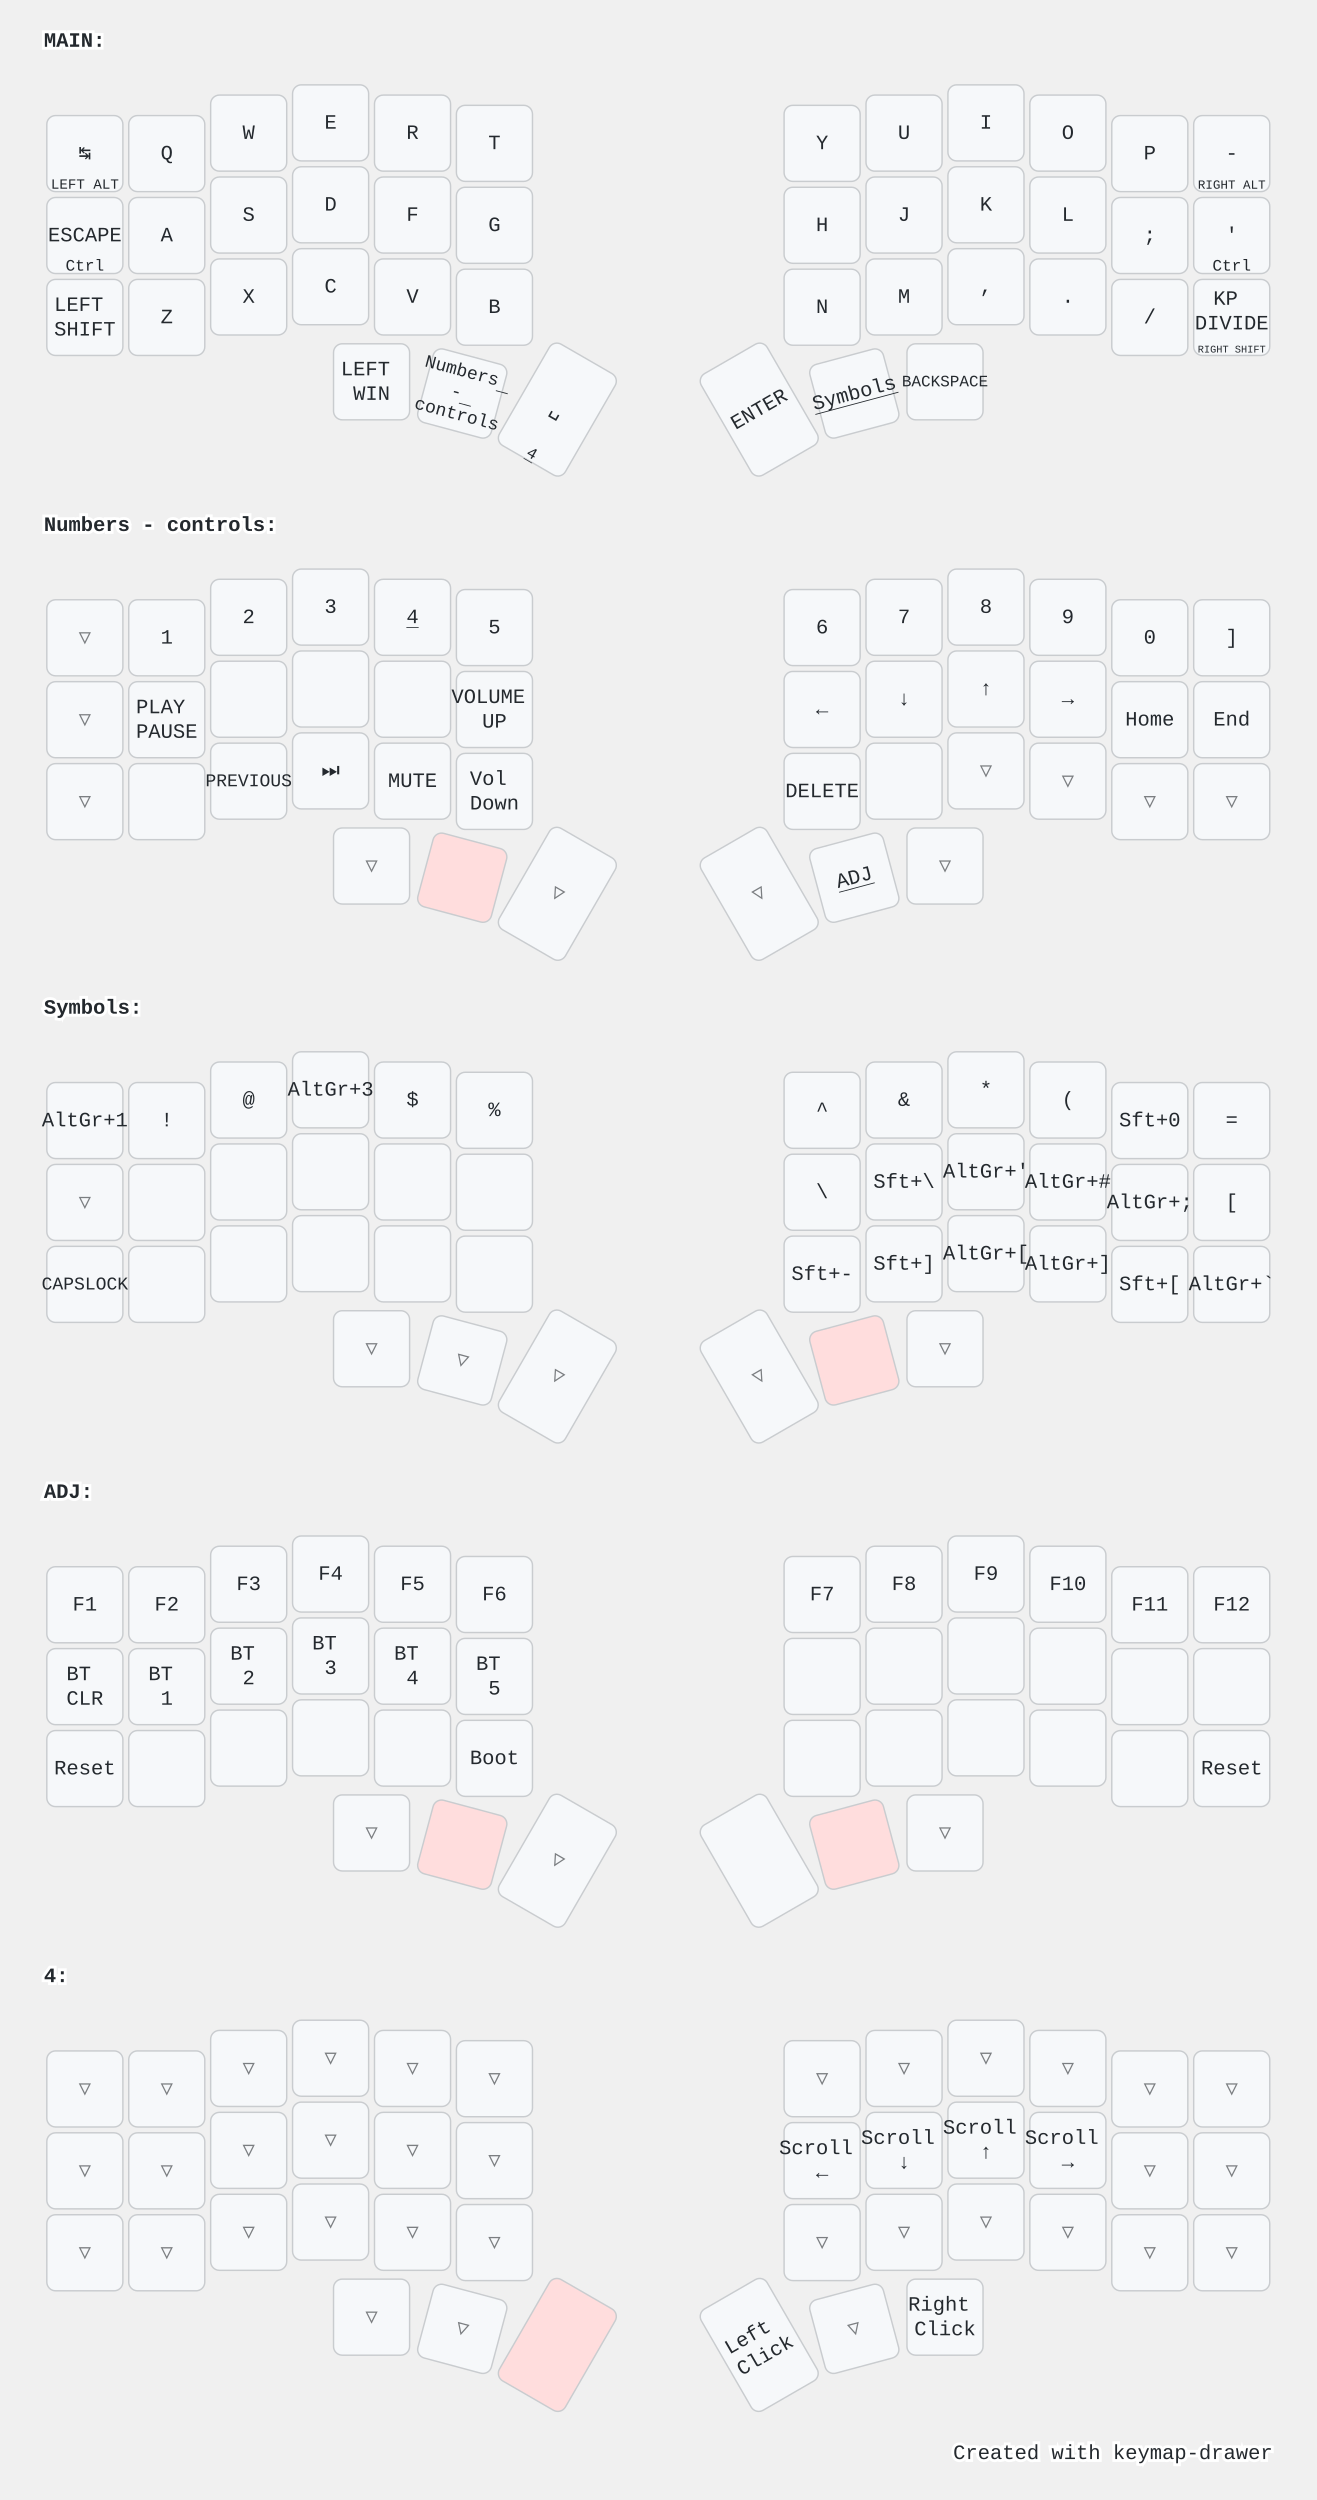
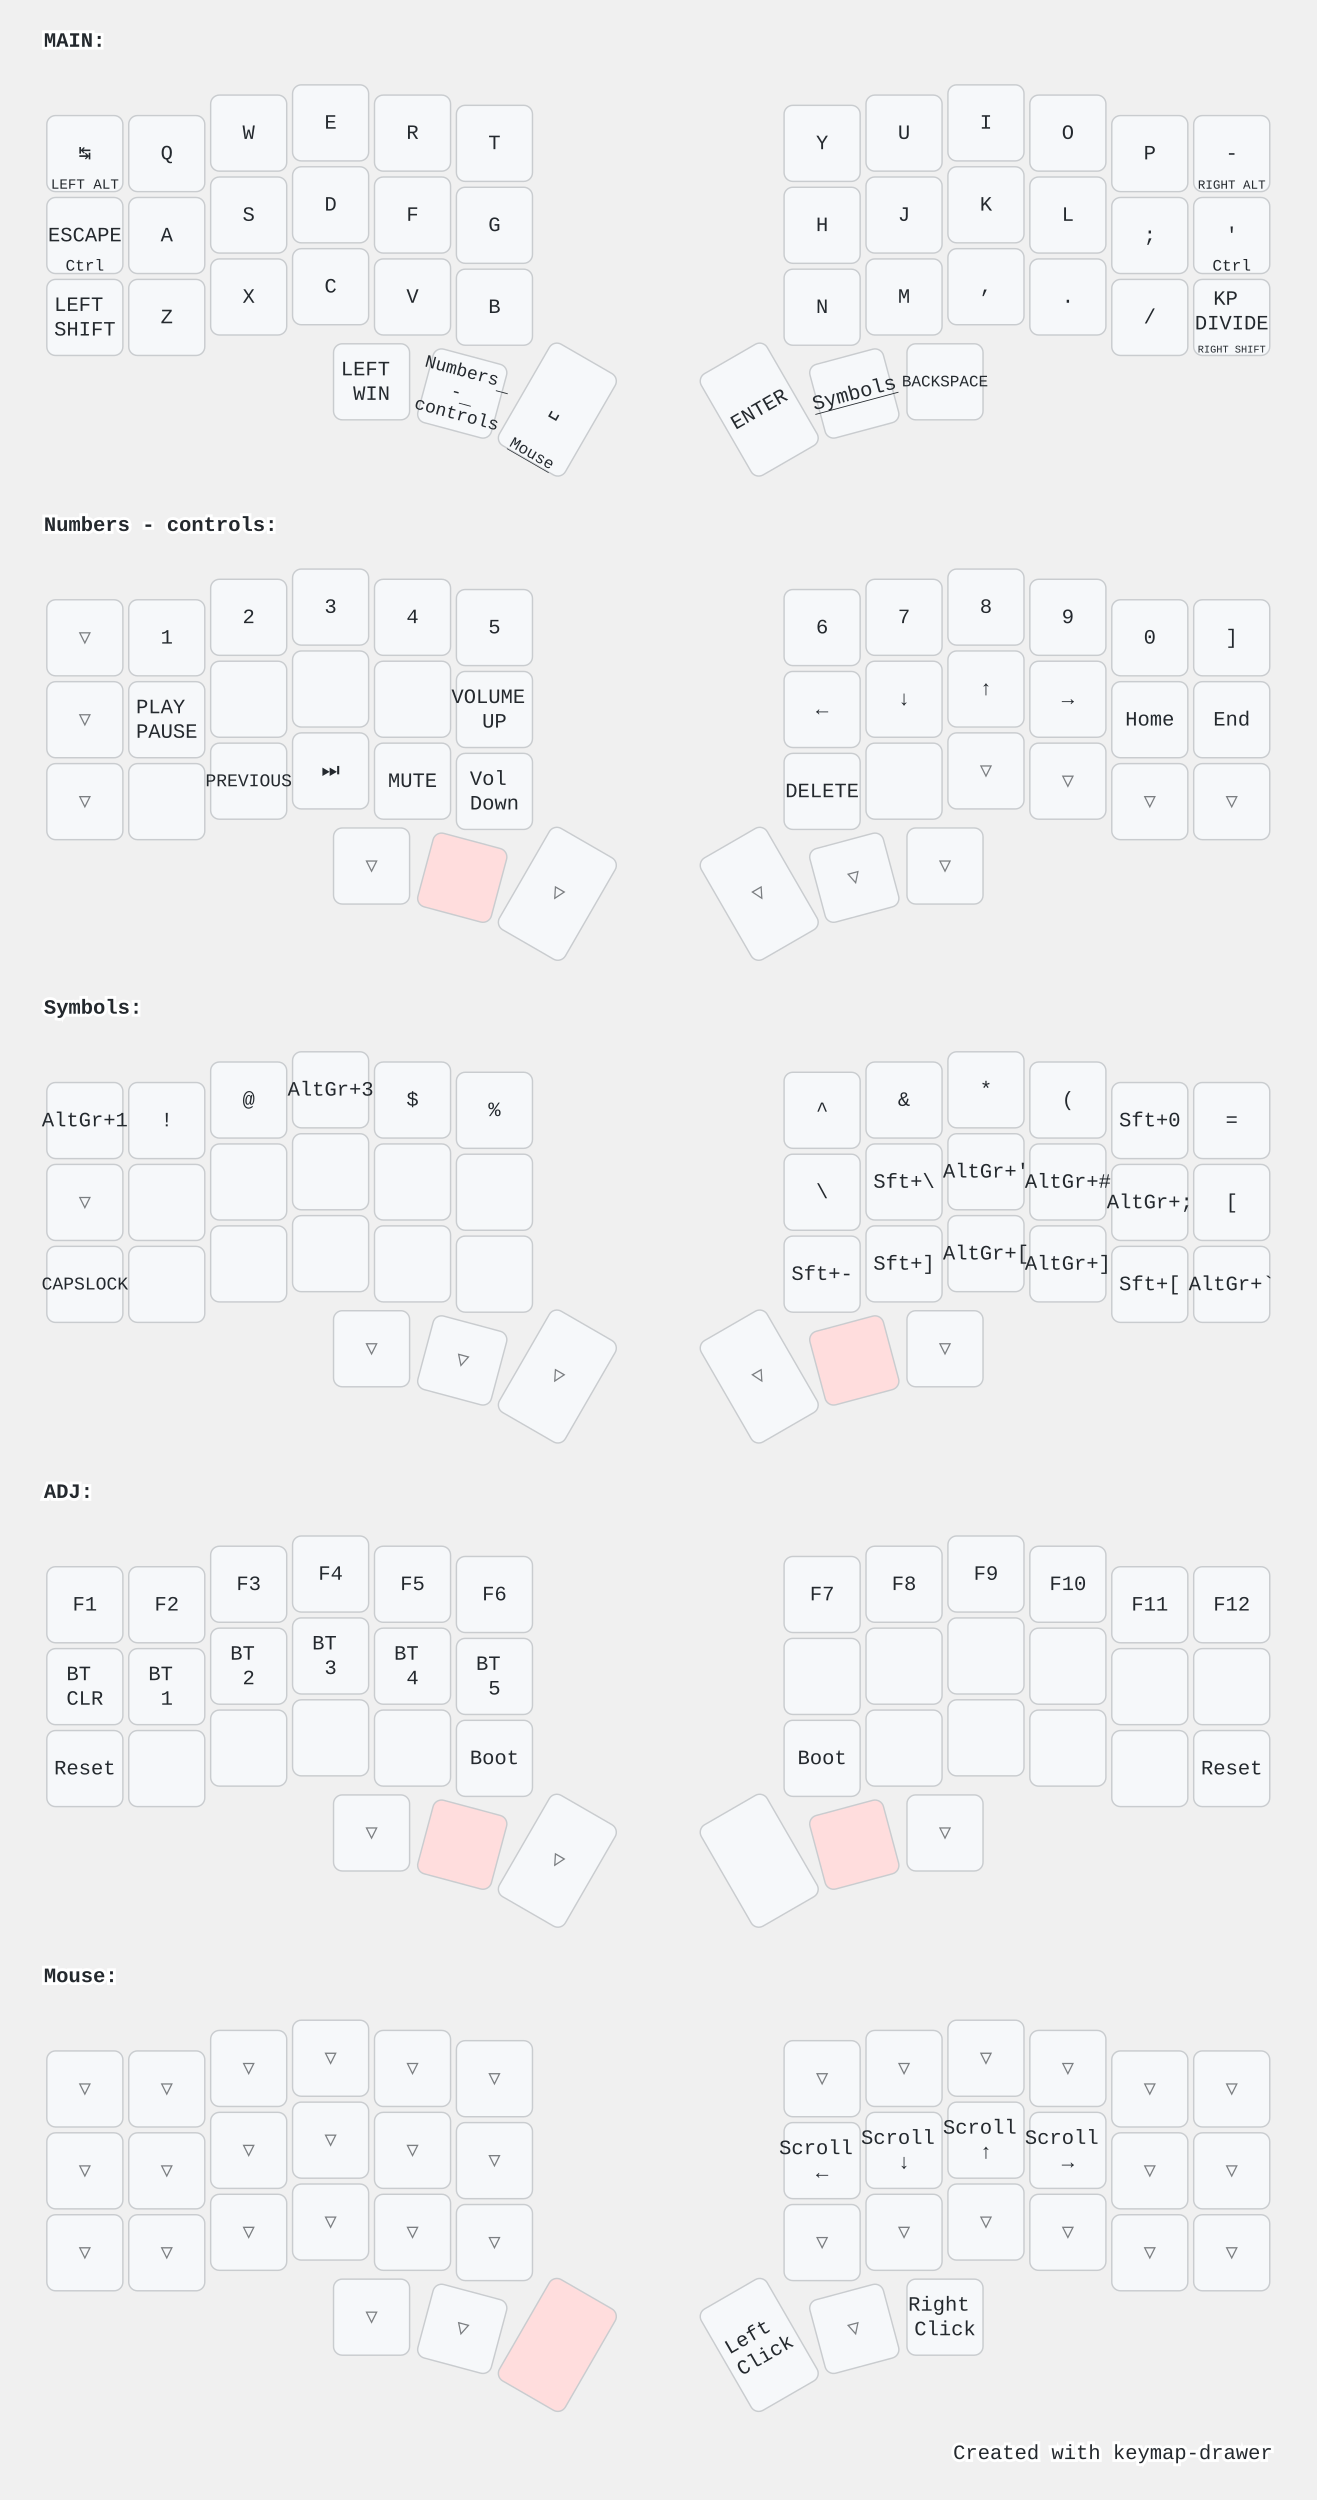
<svg xmlns="http://www.w3.org/2000/svg" width="900" height="1709" viewBox="0 0 900 1709" class="keymap">
  <style>/* inherit to force styles through use tags */
svg path {
    fill: inherit;
}

/* font and background color specifications */
svg.keymap {
    font-family: SFMono-Regular,Consolas,Liberation Mono,Menlo,monospace;
    font-size: 14px;
    font-kerning: normal;
    text-rendering: optimizeLegibility;
    fill: #24292e;
}

/* default key styling */
rect.key {
    fill: #f6f8fa;
}

rect.key, rect.combo {
    stroke: #c9cccf;
    stroke-width: 1;
}

/* default key side styling, only used is draw_key_sides is set */
rect.side {
    filter: brightness(90%);
}

/* color accent for combo boxes */
rect.combo, rect.combo-separate {
    fill: #cdf;
}

/* color accent for held keys */
rect.held, rect.combo.held {
    fill: #fdd;
}

/* color accent for ghost (optional) keys */
rect.ghost, rect.combo.ghost {
    stroke-dasharray: 4, 4;
    stroke-width: 2;
}

text {
    text-anchor: middle;
    dominant-baseline: middle;
}

/* styling for layer labels */
text.label {
    font-weight: bold;
    text-anchor: start;
    stroke: white;
    stroke-width: 4;
    paint-order: stroke;
}

/* styling for optional footer */
text.footer {
    text-anchor: end;
    dominant-baseline: auto;
    stroke: white;
    stroke-width: 4;
    paint-order: stroke;
}

/* styling for combo tap, and key non-tap label text */
text.combo, text.hold, text.shifted, text.left, text.right, text.tl, text.tr, text.bl, text.br {
    font-size: 11px;
}

text.hold, text.bl, text.br {
    text-anchor: middle;
    dominant-baseline: auto;
}

text.shifted, text.tl, text.tr {
    text-anchor: middle;
    dominant-baseline: hanging;
}

text.left, text.tl, text.bl {
    text-anchor: start;
}

text.right, text.tr, text.br {
    text-anchor: end;
}

text.layer-activator {
    text-decoration: underline;
}

/* styling for hold/shifted label text in combo box */
text.combo.hold, text.combo.shifted, text.combo.left, text.combo.right {
    font-size: 8px;
}

/* lighter symbol for transparent keys */
text.trans {
    fill: #7b7e81;
}

/* styling for combo dendrons */
path.combo {
    stroke-width: 1;
    stroke: gray;
    fill: none;
}

/* Start Tabler Icons Cleanup */
/* cannot use height/width with glyphs */
.icon-tabler &gt; path {
    fill: inherit;
    stroke: inherit;
    stroke-width: 2;
}
/* hide tabler's default box */
.icon-tabler &gt; path[stroke="none"][fill="none"] {
    visibility: hidden;
}
/* End Tabler Icons Cleanup */

@media (prefers-color-scheme: dark) {
svg.keymap { fill: #d1d6db; }
rect.key { fill: #3f4750; }
rect.key, rect.combo { stroke: #60666c; }
rect.combo, rect.combo-separate { fill: #1f3d7a; }
rect.held, rect.combo.held { fill: #854747; }
text.label, text.footer { stroke: black; }
text.trans { fill: #7e8184; }
path.combo { stroke: #7f7f7f; }

}</style>
  <g transform="translate(30, 0)" class="layer-MAIN">
    <text x="0" y="28" class="label" id="MAIN">MAIN:</text>
    <g transform="translate(0, 56)">
      <g transform="translate(28, 49)" class="key keypos-0">
        <rect rx="6" ry="6" x="-26" y="-26" width="52" height="52" class="key" />
        <text x="0" y="0" class="key tap">↹</text>
        <text x="0" y="24" class="key hold">
          <tspan style="font-size: 88%">LEFT ALT</tspan>
        </text>
      </g>
      <g transform="translate(84, 49)" class="key keypos-1">
        <rect rx="6" ry="6" x="-26" y="-26" width="52" height="52" class="key" />
        <text x="0" y="0" class="key tap">Q</text>
      </g>
      <g transform="translate(140, 35)" class="key keypos-2">
        <rect rx="6" ry="6" x="-26" y="-26" width="52" height="52" class="key" />
        <text x="0" y="0" class="key tap">W</text>
      </g>
      <g transform="translate(196, 28)" class="key keypos-3">
        <rect rx="6" ry="6" x="-26" y="-26" width="52" height="52" class="key" />
        <text x="0" y="0" class="key tap">E</text>
      </g>
      <g transform="translate(252, 35)" class="key keypos-4">
        <rect rx="6" ry="6" x="-26" y="-26" width="52" height="52" class="key" />
        <text x="0" y="0" class="key tap">R</text>
      </g>
      <g transform="translate(308, 42)" class="key keypos-5">
        <rect rx="6" ry="6" x="-26" y="-26" width="52" height="52" class="key" />
        <text x="0" y="0" class="key tap">T</text>
      </g>
      <g transform="translate(532, 42)" class="key keypos-6">
        <rect rx="6" ry="6" x="-26" y="-26" width="52" height="52" class="key" />
        <text x="0" y="0" class="key tap">Y</text>
      </g>
      <g transform="translate(588, 35)" class="key keypos-7">
        <rect rx="6" ry="6" x="-26" y="-26" width="52" height="52" class="key" />
        <text x="0" y="0" class="key tap">U</text>
      </g>
      <g transform="translate(644, 28)" class="key keypos-8">
        <rect rx="6" ry="6" x="-26" y="-26" width="52" height="52" class="key" />
        <text x="0" y="0" class="key tap">I</text>
      </g>
      <g transform="translate(700, 35)" class="key keypos-9">
        <rect rx="6" ry="6" x="-26" y="-26" width="52" height="52" class="key" />
        <text x="0" y="0" class="key tap">O</text>
      </g>
      <g transform="translate(756, 49)" class="key keypos-10">
        <rect rx="6" ry="6" x="-26" y="-26" width="52" height="52" class="key" />
        <text x="0" y="0" class="key tap">P</text>
      </g>
      <g transform="translate(812, 49)" class="key keypos-11">
        <rect rx="6" ry="6" x="-26" y="-26" width="52" height="52" class="key" />
        <text x="0" y="0" class="key tap">-</text>
        <text x="0" y="24" class="key hold">
          <tspan style="font-size: 78%">RIGHT ALT</tspan>
        </text>
      </g>
      <g transform="translate(28, 105)" class="key keypos-12">
        <rect rx="6" ry="6" x="-26" y="-26" width="52" height="52" class="key" />
        <text x="0" y="0" class="key tap">ESCAPE</text>
        <text x="0" y="24" class="key hold">Ctrl</text>
      </g>
      <g transform="translate(84, 105)" class="key keypos-13">
        <rect rx="6" ry="6" x="-26" y="-26" width="52" height="52" class="key" />
        <text x="0" y="0" class="key tap">A</text>
      </g>
      <g transform="translate(140, 91)" class="key keypos-14">
        <rect rx="6" ry="6" x="-26" y="-26" width="52" height="52" class="key" />
        <text x="0" y="0" class="key tap">S</text>
      </g>
      <g transform="translate(196, 84)" class="key keypos-15">
        <rect rx="6" ry="6" x="-26" y="-26" width="52" height="52" class="key" />
        <text x="0" y="0" class="key tap">D</text>
      </g>
      <g transform="translate(252, 91)" class="key keypos-16">
        <rect rx="6" ry="6" x="-26" y="-26" width="52" height="52" class="key" />
        <text x="0" y="0" class="key tap">F</text>
      </g>
      <g transform="translate(308, 98)" class="key keypos-17">
        <rect rx="6" ry="6" x="-26" y="-26" width="52" height="52" class="key" />
        <text x="0" y="0" class="key tap">G</text>
      </g>
      <g transform="translate(532, 98)" class="key keypos-18">
        <rect rx="6" ry="6" x="-26" y="-26" width="52" height="52" class="key" />
        <text x="0" y="0" class="key tap">H</text>
      </g>
      <g transform="translate(588, 91)" class="key keypos-19">
        <rect rx="6" ry="6" x="-26" y="-26" width="52" height="52" class="key" />
        <text x="0" y="0" class="key tap">J</text>
      </g>
      <g transform="translate(644, 84)" class="key keypos-20">
        <rect rx="6" ry="6" x="-26" y="-26" width="52" height="52" class="key" />
        <text x="0" y="0" class="key tap">K</text>
      </g>
      <g transform="translate(700, 91)" class="key keypos-21">
        <rect rx="6" ry="6" x="-26" y="-26" width="52" height="52" class="key" />
        <text x="0" y="0" class="key tap">L</text>
      </g>
      <g transform="translate(756, 105)" class="key keypos-22">
        <rect rx="6" ry="6" x="-26" y="-26" width="52" height="52" class="key" />
        <text x="0" y="0" class="key tap">;</text>
      </g>
      <g transform="translate(812, 105)" class="key keypos-23">
        <rect rx="6" ry="6" x="-26" y="-26" width="52" height="52" class="key" />
        <text x="0" y="0" class="key tap">'</text>
        <text x="0" y="24" class="key hold">Ctrl</text>
      </g>
      <g transform="translate(28, 161)" class="key keypos-24">
        <rect rx="6" ry="6" x="-26" y="-26" width="52" height="52" class="key" />
        <text x="0" y="0" class="key tap">
          <tspan x="0" dy="-0.6em">LEFT</tspan>
          <tspan x="0" dy="1.2em">SHIFT</tspan>
        </text>
      </g>
      <g transform="translate(84, 161)" class="key keypos-25">
        <rect rx="6" ry="6" x="-26" y="-26" width="52" height="52" class="key" />
        <text x="0" y="0" class="key tap">Z</text>
      </g>
      <g transform="translate(140, 147)" class="key keypos-26">
        <rect rx="6" ry="6" x="-26" y="-26" width="52" height="52" class="key" />
        <text x="0" y="0" class="key tap">X</text>
      </g>
      <g transform="translate(196, 140)" class="key keypos-27">
        <rect rx="6" ry="6" x="-26" y="-26" width="52" height="52" class="key" />
        <text x="0" y="0" class="key tap">C</text>
      </g>
      <g transform="translate(252, 147)" class="key keypos-28">
        <rect rx="6" ry="6" x="-26" y="-26" width="52" height="52" class="key" />
        <text x="0" y="0" class="key tap">V</text>
      </g>
      <g transform="translate(308, 154)" class="key keypos-29">
        <rect rx="6" ry="6" x="-26" y="-26" width="52" height="52" class="key" />
        <text x="0" y="0" class="key tap">B</text>
      </g>
      <g transform="translate(532, 154)" class="key keypos-30">
        <rect rx="6" ry="6" x="-26" y="-26" width="52" height="52" class="key" />
        <text x="0" y="0" class="key tap">N</text>
      </g>
      <g transform="translate(588, 147)" class="key keypos-31">
        <rect rx="6" ry="6" x="-26" y="-26" width="52" height="52" class="key" />
        <text x="0" y="0" class="key tap">M</text>
      </g>
      <g transform="translate(644, 140)" class="key keypos-32">
        <rect rx="6" ry="6" x="-26" y="-26" width="52" height="52" class="key" />
        <text x="0" y="0" class="key tap">,</text>
      </g>
      <g transform="translate(700, 147)" class="key keypos-33">
        <rect rx="6" ry="6" x="-26" y="-26" width="52" height="52" class="key" />
        <text x="0" y="0" class="key tap">.</text>
      </g>
      <g transform="translate(756, 161)" class="key keypos-34">
        <rect rx="6" ry="6" x="-26" y="-26" width="52" height="52" class="key" />
        <text x="0" y="0" class="key tap">/</text>
      </g>
      <g transform="translate(812, 161)" class="key keypos-35">
        <rect rx="6" ry="6" x="-26" y="-26" width="52" height="52" class="key" />
        <text x="0" y="0" class="key tap">
          <tspan x="0" dy="-0.9em">KP</tspan>
          <tspan x="0" dy="1.2em">DIVIDE</tspan>
        </text>
        <text x="0" y="24" class="key hold">
          <tspan style="font-size: 64%">RIGHT SHIFT</tspan>
        </text>
      </g>
      <g transform="translate(224, 205)" class="key keypos-36">
        <rect rx="6" ry="6" x="-26" y="-26" width="52" height="52" class="key" />
        <text x="0" y="0" class="key tap">
          <tspan x="0" dy="-0.6em">LEFT</tspan>
          <tspan x="0" dy="1.2em">WIN</tspan>
        </text>
      </g>
      <g transform="translate(286, 213) rotate(15.0)" class="key keypos-37">
        <rect rx="6" ry="6" x="-26" y="-26" width="52" height="52" class="key" />
        <a href="#Numbers---controls">
          <text x="0" y="0" class="key tap layer-activator">
            <tspan x="0" dy="-1.2em" style="font-size: 88%">Numbers</tspan>
            <tspan x="0" dy="1.2em" style="font-size: 88%">-</tspan>
            <tspan x="0" dy="1.2em" style="font-size: 88%">controls</tspan>
          </text>
        </a>
      </g>
      <g transform="translate(351, 224) rotate(30.0)" class="key keypos-38">
        <rect rx="6" ry="6" x="-26" y="-40" width="52" height="80" class="key" />
        <text x="0" y="0" class="key tap">␣</text>
-         <a href="#x_x">
-           <text x="0" y="38" class="key hold layer-activator">4</text>
+         <a href="#Mouse">
+           <text x="0" y="38" class="key hold layer-activator">Mouse</text>
        </a>
      </g>
      <g transform="translate(489, 224) rotate(-30.0)" class="key keypos-39">
        <rect rx="6" ry="6" x="-26" y="-40" width="52" height="80" class="key" />
        <text x="0" y="0" class="key tap">ENTER</text>
      </g>
      <g transform="translate(554, 213) rotate(-15.0)" class="key keypos-40">
        <rect rx="6" ry="6" x="-26" y="-26" width="52" height="52" class="key" />
        <a href="#Symbols">
          <text x="0" y="0" class="key tap layer-activator">Symbols</text>
        </a>
      </g>
      <g transform="translate(616, 205)" class="key keypos-41">
        <rect rx="6" ry="6" x="-26" y="-26" width="52" height="52" class="key" />
        <text x="0" y="0" class="key tap">
          <tspan style="font-size: 78%">BACKSPACE</tspan>
        </text>
      </g>
    </g>
  </g>
  <g transform="translate(30, 331)" class="layer-Numbers - controls">
    <text x="0" y="28" class="label" id="Numbers---controls">Numbers - controls:</text>
    <g transform="translate(0, 56)">
      <g transform="translate(28, 49)" class="key trans keypos-0">
        <rect rx="6" ry="6" x="-26" y="-26" width="52" height="52" class="key trans" />
        <text x="0" y="0" class="key trans tap">▽</text>
      </g>
      <g transform="translate(84, 49)" class="key keypos-1">
        <rect rx="6" ry="6" x="-26" y="-26" width="52" height="52" class="key" />
        <text x="0" y="0" class="key tap">1</text>
      </g>
      <g transform="translate(140, 35)" class="key keypos-2">
        <rect rx="6" ry="6" x="-26" y="-26" width="52" height="52" class="key" />
        <text x="0" y="0" class="key tap">2</text>
      </g>
      <g transform="translate(196, 28)" class="key keypos-3">
        <rect rx="6" ry="6" x="-26" y="-26" width="52" height="52" class="key" />
        <text x="0" y="0" class="key tap">3</text>
      </g>
      <g transform="translate(252, 35)" class="key keypos-4">
        <rect rx="6" ry="6" x="-26" y="-26" width="52" height="52" class="key" />
-         <a href="#x_x">
-           <text x="0" y="0" class="key tap layer-activator">4</text>
-         </a>
+         <text x="0" y="0" class="key tap">4</text>
      </g>
      <g transform="translate(308, 42)" class="key keypos-5">
        <rect rx="6" ry="6" x="-26" y="-26" width="52" height="52" class="key" />
        <text x="0" y="0" class="key tap">5</text>
      </g>
      <g transform="translate(532, 42)" class="key keypos-6">
        <rect rx="6" ry="6" x="-26" y="-26" width="52" height="52" class="key" />
        <text x="0" y="0" class="key tap">6</text>
      </g>
      <g transform="translate(588, 35)" class="key keypos-7">
        <rect rx="6" ry="6" x="-26" y="-26" width="52" height="52" class="key" />
        <text x="0" y="0" class="key tap">7</text>
      </g>
      <g transform="translate(644, 28)" class="key keypos-8">
        <rect rx="6" ry="6" x="-26" y="-26" width="52" height="52" class="key" />
        <text x="0" y="0" class="key tap">8</text>
      </g>
      <g transform="translate(700, 35)" class="key keypos-9">
        <rect rx="6" ry="6" x="-26" y="-26" width="52" height="52" class="key" />
        <text x="0" y="0" class="key tap">9</text>
      </g>
      <g transform="translate(756, 49)" class="key keypos-10">
        <rect rx="6" ry="6" x="-26" y="-26" width="52" height="52" class="key" />
        <text x="0" y="0" class="key tap">0</text>
      </g>
      <g transform="translate(812, 49)" class="key keypos-11">
        <rect rx="6" ry="6" x="-26" y="-26" width="52" height="52" class="key" />
        <text x="0" y="0" class="key tap">]</text>
      </g>
      <g transform="translate(28, 105)" class="key trans keypos-12">
        <rect rx="6" ry="6" x="-26" y="-26" width="52" height="52" class="key trans" />
        <text x="0" y="0" class="key trans tap">▽</text>
      </g>
      <g transform="translate(84, 105)" class="key keypos-13">
        <rect rx="6" ry="6" x="-26" y="-26" width="52" height="52" class="key" />
        <text x="0" y="0" class="key tap">
          <tspan x="0" dy="-0.6em">PLAY</tspan>
          <tspan x="0" dy="1.2em">PAUSE</tspan>
        </text>
      </g>
      <g transform="translate(140, 91)" class="key keypos-14">
        <rect rx="6" ry="6" x="-26" y="-26" width="52" height="52" class="key" />
      </g>
      <g transform="translate(196, 84)" class="key keypos-15">
        <rect rx="6" ry="6" x="-26" y="-26" width="52" height="52" class="key" />
      </g>
      <g transform="translate(252, 91)" class="key keypos-16">
        <rect rx="6" ry="6" x="-26" y="-26" width="52" height="52" class="key" />
      </g>
      <g transform="translate(308, 98)" class="key keypos-17">
        <rect rx="6" ry="6" x="-26" y="-26" width="52" height="52" class="key" />
        <text x="0" y="0" class="key tap">
          <tspan x="0" dy="-0.6em">VOLUME</tspan>
          <tspan x="0" dy="1.2em">UP</tspan>
        </text>
      </g>
      <g transform="translate(532, 98)" class="key keypos-18">
        <rect rx="6" ry="6" x="-26" y="-26" width="52" height="52" class="key" />
        <text x="0" y="0" class="key tap">←</text>
      </g>
      <g transform="translate(588, 91)" class="key keypos-19">
        <rect rx="6" ry="6" x="-26" y="-26" width="52" height="52" class="key" />
        <text x="0" y="0" class="key tap">↓</text>
      </g>
      <g transform="translate(644, 84)" class="key keypos-20">
        <rect rx="6" ry="6" x="-26" y="-26" width="52" height="52" class="key" />
        <text x="0" y="0" class="key tap">↑</text>
      </g>
      <g transform="translate(700, 91)" class="key keypos-21">
        <rect rx="6" ry="6" x="-26" y="-26" width="52" height="52" class="key" />
        <text x="0" y="0" class="key tap">→</text>
      </g>
      <g transform="translate(756, 105)" class="key keypos-22">
        <rect rx="6" ry="6" x="-26" y="-26" width="52" height="52" class="key" />
        <text x="0" y="0" class="key tap">Home</text>
      </g>
      <g transform="translate(812, 105)" class="key keypos-23">
        <rect rx="6" ry="6" x="-26" y="-26" width="52" height="52" class="key" />
        <text x="0" y="0" class="key tap">End</text>
      </g>
      <g transform="translate(28, 161)" class="key trans keypos-24">
        <rect rx="6" ry="6" x="-26" y="-26" width="52" height="52" class="key trans" />
        <text x="0" y="0" class="key trans tap">▽</text>
      </g>
      <g transform="translate(84, 161)" class="key keypos-25">
        <rect rx="6" ry="6" x="-26" y="-26" width="52" height="52" class="key" />
      </g>
      <g transform="translate(140, 147)" class="key keypos-26">
        <rect rx="6" ry="6" x="-26" y="-26" width="52" height="52" class="key" />
        <text x="0" y="0" class="key tap">
          <tspan style="font-size: 88%">PREVIOUS</tspan>
        </text>
      </g>
      <g transform="translate(196, 140)" class="key keypos-27">
        <rect rx="6" ry="6" x="-26" y="-26" width="52" height="52" class="key" />
        <text x="0" y="0" class="key tap">⏭️</text>
      </g>
      <g transform="translate(252, 147)" class="key keypos-28">
        <rect rx="6" ry="6" x="-26" y="-26" width="52" height="52" class="key" />
        <text x="0" y="0" class="key tap">MUTE</text>
      </g>
      <g transform="translate(308, 154)" class="key keypos-29">
        <rect rx="6" ry="6" x="-26" y="-26" width="52" height="52" class="key" />
        <text x="0" y="0" class="key tap">
          <tspan x="0" dy="-0.6em">Vol</tspan>
          <tspan x="0" dy="1.2em">Down</tspan>
        </text>
      </g>
      <g transform="translate(532, 154)" class="key keypos-30">
        <rect rx="6" ry="6" x="-26" y="-26" width="52" height="52" class="key" />
        <text x="0" y="0" class="key tap">DELETE</text>
      </g>
      <g transform="translate(588, 147)" class="key keypos-31">
        <rect rx="6" ry="6" x="-26" y="-26" width="52" height="52" class="key" />
      </g>
      <g transform="translate(644, 140)" class="key trans keypos-32">
        <rect rx="6" ry="6" x="-26" y="-26" width="52" height="52" class="key trans" />
        <text x="0" y="0" class="key trans tap">▽</text>
      </g>
      <g transform="translate(700, 147)" class="key trans keypos-33">
        <rect rx="6" ry="6" x="-26" y="-26" width="52" height="52" class="key trans" />
        <text x="0" y="0" class="key trans tap">▽</text>
      </g>
      <g transform="translate(756, 161)" class="key trans keypos-34">
        <rect rx="6" ry="6" x="-26" y="-26" width="52" height="52" class="key trans" />
        <text x="0" y="0" class="key trans tap">▽</text>
      </g>
      <g transform="translate(812, 161)" class="key trans keypos-35">
        <rect rx="6" ry="6" x="-26" y="-26" width="52" height="52" class="key trans" />
        <text x="0" y="0" class="key trans tap">▽</text>
      </g>
      <g transform="translate(224, 205)" class="key trans keypos-36">
        <rect rx="6" ry="6" x="-26" y="-26" width="52" height="52" class="key trans" />
        <text x="0" y="0" class="key trans tap">▽</text>
      </g>
      <g transform="translate(286, 213) rotate(15.0)" class="key held keypos-37">
        <rect rx="6" ry="6" x="-26" y="-26" width="52" height="52" class="key held" />
      </g>
      <g transform="translate(351, 224) rotate(30.0)" class="key trans keypos-38">
        <rect rx="6" ry="6" x="-26" y="-40" width="52" height="80" class="key trans" />
        <text x="0" y="0" class="key trans tap">▽</text>
      </g>
      <g transform="translate(489, 224) rotate(-30.0)" class="key trans keypos-39">
        <rect rx="6" ry="6" x="-26" y="-40" width="52" height="80" class="key trans" />
        <text x="0" y="0" class="key trans tap">▽</text>
      </g>
-       <g transform="translate(554, 213) rotate(-15.0)" class="key keypos-40">
-         <rect rx="6" ry="6" x="-26" y="-26" width="52" height="52" class="key" />
-         <a href="#ADJ">
-           <text x="0" y="0" class="key tap layer-activator">ADJ</text>
-         </a>
+       <g transform="translate(554, 213) rotate(-15.0)" class="key trans keypos-40">
+         <rect rx="6" ry="6" x="-26" y="-26" width="52" height="52" class="key trans" />
+         <text x="0" y="0" class="key trans tap">▽</text>
      </g>
      <g transform="translate(616, 205)" class="key trans keypos-41">
        <rect rx="6" ry="6" x="-26" y="-26" width="52" height="52" class="key trans" />
        <text x="0" y="0" class="key trans tap">▽</text>
      </g>
    </g>
  </g>
  <g transform="translate(30, 661)" class="layer-Symbols">
    <text x="0" y="28" class="label" id="Symbols">Symbols:</text>
    <g transform="translate(0, 56)">
      <g transform="translate(28, 49)" class="key keypos-0">
        <rect rx="6" ry="6" x="-26" y="-26" width="52" height="52" class="key" />
        <text x="0" y="0" class="key tap">AltGr+1</text>
      </g>
      <g transform="translate(84, 49)" class="key keypos-1">
        <rect rx="6" ry="6" x="-26" y="-26" width="52" height="52" class="key" />
        <text x="0" y="0" class="key tap">!</text>
      </g>
      <g transform="translate(140, 35)" class="key keypos-2">
        <rect rx="6" ry="6" x="-26" y="-26" width="52" height="52" class="key" />
        <text x="0" y="0" class="key tap">@</text>
      </g>
      <g transform="translate(196, 28)" class="key keypos-3">
        <rect rx="6" ry="6" x="-26" y="-26" width="52" height="52" class="key" />
        <text x="0" y="0" class="key tap">AltGr+3</text>
      </g>
      <g transform="translate(252, 35)" class="key keypos-4">
        <rect rx="6" ry="6" x="-26" y="-26" width="52" height="52" class="key" />
        <text x="0" y="0" class="key tap">$</text>
      </g>
      <g transform="translate(308, 42)" class="key keypos-5">
        <rect rx="6" ry="6" x="-26" y="-26" width="52" height="52" class="key" />
        <text x="0" y="0" class="key tap">%</text>
      </g>
      <g transform="translate(532, 42)" class="key keypos-6">
        <rect rx="6" ry="6" x="-26" y="-26" width="52" height="52" class="key" />
        <text x="0" y="0" class="key tap">^</text>
      </g>
      <g transform="translate(588, 35)" class="key keypos-7">
        <rect rx="6" ry="6" x="-26" y="-26" width="52" height="52" class="key" />
        <text x="0" y="0" class="key tap">&amp;</text>
      </g>
      <g transform="translate(644, 28)" class="key keypos-8">
        <rect rx="6" ry="6" x="-26" y="-26" width="52" height="52" class="key" />
        <text x="0" y="0" class="key tap">*</text>
      </g>
      <g transform="translate(700, 35)" class="key keypos-9">
        <rect rx="6" ry="6" x="-26" y="-26" width="52" height="52" class="key" />
        <text x="0" y="0" class="key tap">(</text>
      </g>
      <g transform="translate(756, 49)" class="key keypos-10">
        <rect rx="6" ry="6" x="-26" y="-26" width="52" height="52" class="key" />
        <text x="0" y="0" class="key tap">Sft+0</text>
      </g>
      <g transform="translate(812, 49)" class="key keypos-11">
        <rect rx="6" ry="6" x="-26" y="-26" width="52" height="52" class="key" />
        <text x="0" y="0" class="key tap">=</text>
      </g>
      <g transform="translate(28, 105)" class="key trans keypos-12">
        <rect rx="6" ry="6" x="-26" y="-26" width="52" height="52" class="key trans" />
        <text x="0" y="0" class="key trans tap">▽</text>
      </g>
      <g transform="translate(84, 105)" class="key keypos-13">
        <rect rx="6" ry="6" x="-26" y="-26" width="52" height="52" class="key" />
      </g>
      <g transform="translate(140, 91)" class="key keypos-14">
        <rect rx="6" ry="6" x="-26" y="-26" width="52" height="52" class="key" />
      </g>
      <g transform="translate(196, 84)" class="key keypos-15">
        <rect rx="6" ry="6" x="-26" y="-26" width="52" height="52" class="key" />
      </g>
      <g transform="translate(252, 91)" class="key keypos-16">
        <rect rx="6" ry="6" x="-26" y="-26" width="52" height="52" class="key" />
      </g>
      <g transform="translate(308, 98)" class="key keypos-17">
        <rect rx="6" ry="6" x="-26" y="-26" width="52" height="52" class="key" />
      </g>
      <g transform="translate(532, 98)" class="key keypos-18">
        <rect rx="6" ry="6" x="-26" y="-26" width="52" height="52" class="key" />
        <text x="0" y="0" class="key tap">\</text>
      </g>
      <g transform="translate(588, 91)" class="key keypos-19">
        <rect rx="6" ry="6" x="-26" y="-26" width="52" height="52" class="key" />
        <text x="0" y="0" class="key tap">Sft+\</text>
      </g>
      <g transform="translate(644, 84)" class="key keypos-20">
        <rect rx="6" ry="6" x="-26" y="-26" width="52" height="52" class="key" />
        <text x="0" y="0" class="key tap">AltGr+'</text>
      </g>
      <g transform="translate(700, 91)" class="key keypos-21">
        <rect rx="6" ry="6" x="-26" y="-26" width="52" height="52" class="key" />
        <text x="0" y="0" class="key tap">AltGr+#</text>
      </g>
      <g transform="translate(756, 105)" class="key keypos-22">
        <rect rx="6" ry="6" x="-26" y="-26" width="52" height="52" class="key" />
        <text x="0" y="0" class="key tap">AltGr+;</text>
      </g>
      <g transform="translate(812, 105)" class="key keypos-23">
        <rect rx="6" ry="6" x="-26" y="-26" width="52" height="52" class="key" />
        <text x="0" y="0" class="key tap">[</text>
      </g>
      <g transform="translate(28, 161)" class="key keypos-24">
        <rect rx="6" ry="6" x="-26" y="-26" width="52" height="52" class="key" />
        <text x="0" y="0" class="key tap">
          <tspan style="font-size: 88%">CAPSLOCK</tspan>
        </text>
      </g>
      <g transform="translate(84, 161)" class="key keypos-25">
        <rect rx="6" ry="6" x="-26" y="-26" width="52" height="52" class="key" />
      </g>
      <g transform="translate(140, 147)" class="key keypos-26">
        <rect rx="6" ry="6" x="-26" y="-26" width="52" height="52" class="key" />
      </g>
      <g transform="translate(196, 140)" class="key keypos-27">
        <rect rx="6" ry="6" x="-26" y="-26" width="52" height="52" class="key" />
      </g>
      <g transform="translate(252, 147)" class="key keypos-28">
        <rect rx="6" ry="6" x="-26" y="-26" width="52" height="52" class="key" />
      </g>
      <g transform="translate(308, 154)" class="key keypos-29">
        <rect rx="6" ry="6" x="-26" y="-26" width="52" height="52" class="key" />
      </g>
      <g transform="translate(532, 154)" class="key keypos-30">
        <rect rx="6" ry="6" x="-26" y="-26" width="52" height="52" class="key" />
        <text x="0" y="0" class="key tap">Sft+-</text>
      </g>
      <g transform="translate(588, 147)" class="key keypos-31">
        <rect rx="6" ry="6" x="-26" y="-26" width="52" height="52" class="key" />
        <text x="0" y="0" class="key tap">Sft+]</text>
      </g>
      <g transform="translate(644, 140)" class="key keypos-32">
        <rect rx="6" ry="6" x="-26" y="-26" width="52" height="52" class="key" />
        <text x="0" y="0" class="key tap">AltGr+[</text>
      </g>
      <g transform="translate(700, 147)" class="key keypos-33">
        <rect rx="6" ry="6" x="-26" y="-26" width="52" height="52" class="key" />
        <text x="0" y="0" class="key tap">AltGr+]</text>
      </g>
      <g transform="translate(756, 161)" class="key keypos-34">
        <rect rx="6" ry="6" x="-26" y="-26" width="52" height="52" class="key" />
        <text x="0" y="0" class="key tap">Sft+[</text>
      </g>
      <g transform="translate(812, 161)" class="key keypos-35">
        <rect rx="6" ry="6" x="-26" y="-26" width="52" height="52" class="key" />
        <text x="0" y="0" class="key tap">AltGr+`</text>
      </g>
      <g transform="translate(224, 205)" class="key trans keypos-36">
        <rect rx="6" ry="6" x="-26" y="-26" width="52" height="52" class="key trans" />
        <text x="0" y="0" class="key trans tap">▽</text>
      </g>
      <g transform="translate(286, 213) rotate(15.0)" class="key trans keypos-37">
        <rect rx="6" ry="6" x="-26" y="-26" width="52" height="52" class="key trans" />
        <text x="0" y="0" class="key trans tap">▽</text>
      </g>
      <g transform="translate(351, 224) rotate(30.0)" class="key trans keypos-38">
        <rect rx="6" ry="6" x="-26" y="-40" width="52" height="80" class="key trans" />
        <text x="0" y="0" class="key trans tap">▽</text>
      </g>
      <g transform="translate(489, 224) rotate(-30.0)" class="key trans keypos-39">
        <rect rx="6" ry="6" x="-26" y="-40" width="52" height="80" class="key trans" />
        <text x="0" y="0" class="key trans tap">▽</text>
      </g>
      <g transform="translate(554, 213) rotate(-15.0)" class="key held keypos-40">
        <rect rx="6" ry="6" x="-26" y="-26" width="52" height="52" class="key held" />
      </g>
      <g transform="translate(616, 205)" class="key trans keypos-41">
        <rect rx="6" ry="6" x="-26" y="-26" width="52" height="52" class="key trans" />
        <text x="0" y="0" class="key trans tap">▽</text>
      </g>
    </g>
  </g>
  <g transform="translate(30, 992)" class="layer-ADJ">
    <text x="0" y="28" class="label" id="ADJ">ADJ:</text>
    <g transform="translate(0, 56)">
      <g transform="translate(28, 49)" class="key keypos-0">
        <rect rx="6" ry="6" x="-26" y="-26" width="52" height="52" class="key" />
        <text x="0" y="0" class="key tap">F1</text>
      </g>
      <g transform="translate(84, 49)" class="key keypos-1">
        <rect rx="6" ry="6" x="-26" y="-26" width="52" height="52" class="key" />
        <text x="0" y="0" class="key tap">F2</text>
      </g>
      <g transform="translate(140, 35)" class="key keypos-2">
        <rect rx="6" ry="6" x="-26" y="-26" width="52" height="52" class="key" />
        <text x="0" y="0" class="key tap">F3</text>
      </g>
      <g transform="translate(196, 28)" class="key keypos-3">
        <rect rx="6" ry="6" x="-26" y="-26" width="52" height="52" class="key" />
        <text x="0" y="0" class="key tap">F4</text>
      </g>
      <g transform="translate(252, 35)" class="key keypos-4">
        <rect rx="6" ry="6" x="-26" y="-26" width="52" height="52" class="key" />
        <text x="0" y="0" class="key tap">F5</text>
      </g>
      <g transform="translate(308, 42)" class="key keypos-5">
        <rect rx="6" ry="6" x="-26" y="-26" width="52" height="52" class="key" />
        <text x="0" y="0" class="key tap">F6</text>
      </g>
      <g transform="translate(532, 42)" class="key keypos-6">
        <rect rx="6" ry="6" x="-26" y="-26" width="52" height="52" class="key" />
        <text x="0" y="0" class="key tap">F7</text>
      </g>
      <g transform="translate(588, 35)" class="key keypos-7">
        <rect rx="6" ry="6" x="-26" y="-26" width="52" height="52" class="key" />
        <text x="0" y="0" class="key tap">F8</text>
      </g>
      <g transform="translate(644, 28)" class="key keypos-8">
        <rect rx="6" ry="6" x="-26" y="-26" width="52" height="52" class="key" />
        <text x="0" y="0" class="key tap">F9</text>
      </g>
      <g transform="translate(700, 35)" class="key keypos-9">
        <rect rx="6" ry="6" x="-26" y="-26" width="52" height="52" class="key" />
        <text x="0" y="0" class="key tap">F10</text>
      </g>
      <g transform="translate(756, 49)" class="key keypos-10">
        <rect rx="6" ry="6" x="-26" y="-26" width="52" height="52" class="key" />
        <text x="0" y="0" class="key tap">F11</text>
      </g>
      <g transform="translate(812, 49)" class="key keypos-11">
        <rect rx="6" ry="6" x="-26" y="-26" width="52" height="52" class="key" />
        <text x="0" y="0" class="key tap">F12</text>
      </g>
      <g transform="translate(28, 105)" class="key keypos-12">
        <rect rx="6" ry="6" x="-26" y="-26" width="52" height="52" class="key" />
        <text x="0" y="0" class="key tap">
          <tspan x="0" dy="-0.6em">BT</tspan>
          <tspan x="0" dy="1.2em">CLR</tspan>
        </text>
      </g>
      <g transform="translate(84, 105)" class="key keypos-13">
        <rect rx="6" ry="6" x="-26" y="-26" width="52" height="52" class="key" />
        <text x="0" y="0" class="key tap">
          <tspan x="0" dy="-0.6em">BT</tspan>
          <tspan x="0" dy="1.2em">1</tspan>
        </text>
      </g>
      <g transform="translate(140, 91)" class="key keypos-14">
        <rect rx="6" ry="6" x="-26" y="-26" width="52" height="52" class="key" />
        <text x="0" y="0" class="key tap">
          <tspan x="0" dy="-0.6em">BT</tspan>
          <tspan x="0" dy="1.2em">2</tspan>
        </text>
      </g>
      <g transform="translate(196, 84)" class="key keypos-15">
        <rect rx="6" ry="6" x="-26" y="-26" width="52" height="52" class="key" />
        <text x="0" y="0" class="key tap">
          <tspan x="0" dy="-0.6em">BT</tspan>
          <tspan x="0" dy="1.2em">3</tspan>
        </text>
      </g>
      <g transform="translate(252, 91)" class="key keypos-16">
        <rect rx="6" ry="6" x="-26" y="-26" width="52" height="52" class="key" />
        <text x="0" y="0" class="key tap">
          <tspan x="0" dy="-0.6em">BT</tspan>
          <tspan x="0" dy="1.2em">4</tspan>
        </text>
      </g>
      <g transform="translate(308, 98)" class="key keypos-17">
        <rect rx="6" ry="6" x="-26" y="-26" width="52" height="52" class="key" />
        <text x="0" y="0" class="key tap">
          <tspan x="0" dy="-0.6em">BT</tspan>
          <tspan x="0" dy="1.2em">5</tspan>
        </text>
      </g>
      <g transform="translate(532, 98)" class="key keypos-18">
        <rect rx="6" ry="6" x="-26" y="-26" width="52" height="52" class="key" />
      </g>
      <g transform="translate(588, 91)" class="key keypos-19">
        <rect rx="6" ry="6" x="-26" y="-26" width="52" height="52" class="key" />
      </g>
      <g transform="translate(644, 84)" class="key keypos-20">
        <rect rx="6" ry="6" x="-26" y="-26" width="52" height="52" class="key" />
      </g>
      <g transform="translate(700, 91)" class="key keypos-21">
        <rect rx="6" ry="6" x="-26" y="-26" width="52" height="52" class="key" />
      </g>
      <g transform="translate(756, 105)" class="key keypos-22">
        <rect rx="6" ry="6" x="-26" y="-26" width="52" height="52" class="key" />
      </g>
      <g transform="translate(812, 105)" class="key keypos-23">
        <rect rx="6" ry="6" x="-26" y="-26" width="52" height="52" class="key" />
      </g>
      <g transform="translate(28, 161)" class="key keypos-24">
        <rect rx="6" ry="6" x="-26" y="-26" width="52" height="52" class="key" />
        <text x="0" y="0" class="key tap">Reset</text>
      </g>
      <g transform="translate(84, 161)" class="key keypos-25">
        <rect rx="6" ry="6" x="-26" y="-26" width="52" height="52" class="key" />
      </g>
      <g transform="translate(140, 147)" class="key keypos-26">
        <rect rx="6" ry="6" x="-26" y="-26" width="52" height="52" class="key" />
      </g>
      <g transform="translate(196, 140)" class="key keypos-27">
        <rect rx="6" ry="6" x="-26" y="-26" width="52" height="52" class="key" />
      </g>
      <g transform="translate(252, 147)" class="key keypos-28">
        <rect rx="6" ry="6" x="-26" y="-26" width="52" height="52" class="key" />
      </g>
      <g transform="translate(308, 154)" class="key keypos-29">
        <rect rx="6" ry="6" x="-26" y="-26" width="52" height="52" class="key" />
        <text x="0" y="0" class="key tap">Boot</text>
      </g>
      <g transform="translate(532, 154)" class="key keypos-30">
        <rect rx="6" ry="6" x="-26" y="-26" width="52" height="52" class="key" />
+         <text x="0" y="0" class="key tap">Boot</text>
      </g>
      <g transform="translate(588, 147)" class="key keypos-31">
        <rect rx="6" ry="6" x="-26" y="-26" width="52" height="52" class="key" />
      </g>
      <g transform="translate(644, 140)" class="key keypos-32">
        <rect rx="6" ry="6" x="-26" y="-26" width="52" height="52" class="key" />
      </g>
      <g transform="translate(700, 147)" class="key keypos-33">
        <rect rx="6" ry="6" x="-26" y="-26" width="52" height="52" class="key" />
      </g>
      <g transform="translate(756, 161)" class="key keypos-34">
        <rect rx="6" ry="6" x="-26" y="-26" width="52" height="52" class="key" />
      </g>
      <g transform="translate(812, 161)" class="key keypos-35">
        <rect rx="6" ry="6" x="-26" y="-26" width="52" height="52" class="key" />
        <text x="0" y="0" class="key tap">Reset</text>
      </g>
      <g transform="translate(224, 205)" class="key trans keypos-36">
        <rect rx="6" ry="6" x="-26" y="-26" width="52" height="52" class="key trans" />
        <text x="0" y="0" class="key trans tap">▽</text>
      </g>
      <g transform="translate(286, 213) rotate(15.0)" class="key held keypos-37">
        <rect rx="6" ry="6" x="-26" y="-26" width="52" height="52" class="key held" />
      </g>
      <g transform="translate(351, 224) rotate(30.0)" class="key trans keypos-38">
        <rect rx="6" ry="6" x="-26" y="-40" width="52" height="80" class="key trans" />
        <text x="0" y="0" class="key trans tap">▽</text>
      </g>
      <g transform="translate(489, 224) rotate(-30.0)" class="key keypos-39">
        <rect rx="6" ry="6" x="-26" y="-40" width="52" height="80" class="key" />
      </g>
      <g transform="translate(554, 213) rotate(-15.0)" class="key held keypos-40">
        <rect rx="6" ry="6" x="-26" y="-26" width="52" height="52" class="key held" />
      </g>
      <g transform="translate(616, 205)" class="key trans keypos-41">
        <rect rx="6" ry="6" x="-26" y="-26" width="52" height="52" class="key trans" />
        <text x="0" y="0" class="key trans tap">▽</text>
      </g>
    </g>
  </g>
-   <g transform="translate(30, 1323)" class="layer-4">
-     <text x="0" y="28" class="label" id="x_x">4:</text>
+   <g transform="translate(30, 1323)" class="layer-Mouse">
+     <text x="0" y="28" class="label" id="Mouse">Mouse:</text>
    <g transform="translate(0, 56)">
      <g transform="translate(28, 49)" class="key trans keypos-0">
        <rect rx="6" ry="6" x="-26" y="-26" width="52" height="52" class="key trans" />
        <text x="0" y="0" class="key trans tap">▽</text>
      </g>
      <g transform="translate(84, 49)" class="key trans keypos-1">
        <rect rx="6" ry="6" x="-26" y="-26" width="52" height="52" class="key trans" />
        <text x="0" y="0" class="key trans tap">▽</text>
      </g>
      <g transform="translate(140, 35)" class="key trans keypos-2">
        <rect rx="6" ry="6" x="-26" y="-26" width="52" height="52" class="key trans" />
        <text x="0" y="0" class="key trans tap">▽</text>
      </g>
      <g transform="translate(196, 28)" class="key trans keypos-3">
        <rect rx="6" ry="6" x="-26" y="-26" width="52" height="52" class="key trans" />
        <text x="0" y="0" class="key trans tap">▽</text>
      </g>
      <g transform="translate(252, 35)" class="key trans keypos-4">
        <rect rx="6" ry="6" x="-26" y="-26" width="52" height="52" class="key trans" />
        <text x="0" y="0" class="key trans tap">▽</text>
      </g>
      <g transform="translate(308, 42)" class="key trans keypos-5">
        <rect rx="6" ry="6" x="-26" y="-26" width="52" height="52" class="key trans" />
        <text x="0" y="0" class="key trans tap">▽</text>
      </g>
      <g transform="translate(532, 42)" class="key trans keypos-6">
        <rect rx="6" ry="6" x="-26" y="-26" width="52" height="52" class="key trans" />
        <text x="0" y="0" class="key trans tap">▽</text>
      </g>
      <g transform="translate(588, 35)" class="key trans keypos-7">
        <rect rx="6" ry="6" x="-26" y="-26" width="52" height="52" class="key trans" />
        <text x="0" y="0" class="key trans tap">▽</text>
      </g>
      <g transform="translate(644, 28)" class="key trans keypos-8">
        <rect rx="6" ry="6" x="-26" y="-26" width="52" height="52" class="key trans" />
        <text x="0" y="0" class="key trans tap">▽</text>
      </g>
      <g transform="translate(700, 35)" class="key trans keypos-9">
        <rect rx="6" ry="6" x="-26" y="-26" width="52" height="52" class="key trans" />
        <text x="0" y="0" class="key trans tap">▽</text>
      </g>
      <g transform="translate(756, 49)" class="key trans keypos-10">
        <rect rx="6" ry="6" x="-26" y="-26" width="52" height="52" class="key trans" />
        <text x="0" y="0" class="key trans tap">▽</text>
      </g>
      <g transform="translate(812, 49)" class="key trans keypos-11">
        <rect rx="6" ry="6" x="-26" y="-26" width="52" height="52" class="key trans" />
        <text x="0" y="0" class="key trans tap">▽</text>
      </g>
      <g transform="translate(28, 105)" class="key trans keypos-12">
        <rect rx="6" ry="6" x="-26" y="-26" width="52" height="52" class="key trans" />
        <text x="0" y="0" class="key trans tap">▽</text>
      </g>
      <g transform="translate(84, 105)" class="key trans keypos-13">
        <rect rx="6" ry="6" x="-26" y="-26" width="52" height="52" class="key trans" />
        <text x="0" y="0" class="key trans tap">▽</text>
      </g>
      <g transform="translate(140, 91)" class="key trans keypos-14">
        <rect rx="6" ry="6" x="-26" y="-26" width="52" height="52" class="key trans" />
        <text x="0" y="0" class="key trans tap">▽</text>
      </g>
      <g transform="translate(196, 84)" class="key trans keypos-15">
        <rect rx="6" ry="6" x="-26" y="-26" width="52" height="52" class="key trans" />
        <text x="0" y="0" class="key trans tap">▽</text>
      </g>
      <g transform="translate(252, 91)" class="key trans keypos-16">
        <rect rx="6" ry="6" x="-26" y="-26" width="52" height="52" class="key trans" />
        <text x="0" y="0" class="key trans tap">▽</text>
      </g>
      <g transform="translate(308, 98)" class="key trans keypos-17">
        <rect rx="6" ry="6" x="-26" y="-26" width="52" height="52" class="key trans" />
        <text x="0" y="0" class="key trans tap">▽</text>
      </g>
      <g transform="translate(532, 98)" class="key keypos-18">
        <rect rx="6" ry="6" x="-26" y="-26" width="52" height="52" class="key" />
        <text x="0" y="0" class="key tap">
          <tspan x="0" dy="-0.6em">Scroll</tspan>
          <tspan x="0" dy="1.2em">←</tspan>
        </text>
      </g>
      <g transform="translate(588, 91)" class="key keypos-19">
        <rect rx="6" ry="6" x="-26" y="-26" width="52" height="52" class="key" />
        <text x="0" y="0" class="key tap">
          <tspan x="0" dy="-0.6em">Scroll</tspan>
          <tspan x="0" dy="1.2em">↓</tspan>
        </text>
      </g>
      <g transform="translate(644, 84)" class="key keypos-20">
        <rect rx="6" ry="6" x="-26" y="-26" width="52" height="52" class="key" />
        <text x="0" y="0" class="key tap">
          <tspan x="0" dy="-0.6em">Scroll</tspan>
          <tspan x="0" dy="1.2em">↑</tspan>
        </text>
      </g>
      <g transform="translate(700, 91)" class="key keypos-21">
        <rect rx="6" ry="6" x="-26" y="-26" width="52" height="52" class="key" />
        <text x="0" y="0" class="key tap">
          <tspan x="0" dy="-0.6em">Scroll</tspan>
          <tspan x="0" dy="1.2em">→</tspan>
        </text>
      </g>
      <g transform="translate(756, 105)" class="key trans keypos-22">
        <rect rx="6" ry="6" x="-26" y="-26" width="52" height="52" class="key trans" />
        <text x="0" y="0" class="key trans tap">▽</text>
      </g>
      <g transform="translate(812, 105)" class="key trans keypos-23">
        <rect rx="6" ry="6" x="-26" y="-26" width="52" height="52" class="key trans" />
        <text x="0" y="0" class="key trans tap">▽</text>
      </g>
      <g transform="translate(28, 161)" class="key trans keypos-24">
        <rect rx="6" ry="6" x="-26" y="-26" width="52" height="52" class="key trans" />
        <text x="0" y="0" class="key trans tap">▽</text>
      </g>
      <g transform="translate(84, 161)" class="key trans keypos-25">
        <rect rx="6" ry="6" x="-26" y="-26" width="52" height="52" class="key trans" />
        <text x="0" y="0" class="key trans tap">▽</text>
      </g>
      <g transform="translate(140, 147)" class="key trans keypos-26">
        <rect rx="6" ry="6" x="-26" y="-26" width="52" height="52" class="key trans" />
        <text x="0" y="0" class="key trans tap">▽</text>
      </g>
      <g transform="translate(196, 140)" class="key trans keypos-27">
        <rect rx="6" ry="6" x="-26" y="-26" width="52" height="52" class="key trans" />
        <text x="0" y="0" class="key trans tap">▽</text>
      </g>
      <g transform="translate(252, 147)" class="key trans keypos-28">
        <rect rx="6" ry="6" x="-26" y="-26" width="52" height="52" class="key trans" />
        <text x="0" y="0" class="key trans tap">▽</text>
      </g>
      <g transform="translate(308, 154)" class="key trans keypos-29">
        <rect rx="6" ry="6" x="-26" y="-26" width="52" height="52" class="key trans" />
        <text x="0" y="0" class="key trans tap">▽</text>
      </g>
      <g transform="translate(532, 154)" class="key trans keypos-30">
        <rect rx="6" ry="6" x="-26" y="-26" width="52" height="52" class="key trans" />
        <text x="0" y="0" class="key trans tap">▽</text>
      </g>
      <g transform="translate(588, 147)" class="key trans keypos-31">
        <rect rx="6" ry="6" x="-26" y="-26" width="52" height="52" class="key trans" />
        <text x="0" y="0" class="key trans tap">▽</text>
      </g>
      <g transform="translate(644, 140)" class="key trans keypos-32">
        <rect rx="6" ry="6" x="-26" y="-26" width="52" height="52" class="key trans" />
        <text x="0" y="0" class="key trans tap">▽</text>
      </g>
      <g transform="translate(700, 147)" class="key trans keypos-33">
        <rect rx="6" ry="6" x="-26" y="-26" width="52" height="52" class="key trans" />
        <text x="0" y="0" class="key trans tap">▽</text>
      </g>
      <g transform="translate(756, 161)" class="key trans keypos-34">
        <rect rx="6" ry="6" x="-26" y="-26" width="52" height="52" class="key trans" />
        <text x="0" y="0" class="key trans tap">▽</text>
      </g>
      <g transform="translate(812, 161)" class="key trans keypos-35">
        <rect rx="6" ry="6" x="-26" y="-26" width="52" height="52" class="key trans" />
        <text x="0" y="0" class="key trans tap">▽</text>
      </g>
      <g transform="translate(224, 205)" class="key trans keypos-36">
        <rect rx="6" ry="6" x="-26" y="-26" width="52" height="52" class="key trans" />
        <text x="0" y="0" class="key trans tap">▽</text>
      </g>
      <g transform="translate(286, 213) rotate(15.0)" class="key trans keypos-37">
        <rect rx="6" ry="6" x="-26" y="-26" width="52" height="52" class="key trans" />
        <text x="0" y="0" class="key trans tap">▽</text>
      </g>
      <g transform="translate(351, 224) rotate(30.0)" class="key held keypos-38">
        <rect rx="6" ry="6" x="-26" y="-40" width="52" height="80" class="key held" />
      </g>
      <g transform="translate(489, 224) rotate(-30.0)" class="key keypos-39">
        <rect rx="6" ry="6" x="-26" y="-40" width="52" height="80" class="key" />
        <text x="0" y="0" class="key tap">
          <tspan x="0" dy="-0.6em">Left</tspan>
          <tspan x="0" dy="1.2em">Click</tspan>
        </text>
      </g>
      <g transform="translate(554, 213) rotate(-15.0)" class="key trans keypos-40">
        <rect rx="6" ry="6" x="-26" y="-26" width="52" height="52" class="key trans" />
        <text x="0" y="0" class="key trans tap">▽</text>
      </g>
      <g transform="translate(616, 205)" class="key keypos-41">
        <rect rx="6" ry="6" x="-26" y="-26" width="52" height="52" class="key" />
        <text x="0" y="0" class="key tap">
          <tspan x="0" dy="-0.6em">Right</tspan>
          <tspan x="0" dy="1.2em">Click</tspan>
        </text>
      </g>
    </g>
  </g>
  <text x="870.0" y="1681.0" class="footer">Created with <a href="https://github.com/caksoylar/keymap-drawer">keymap-drawer</a>
  </text>
</svg>
